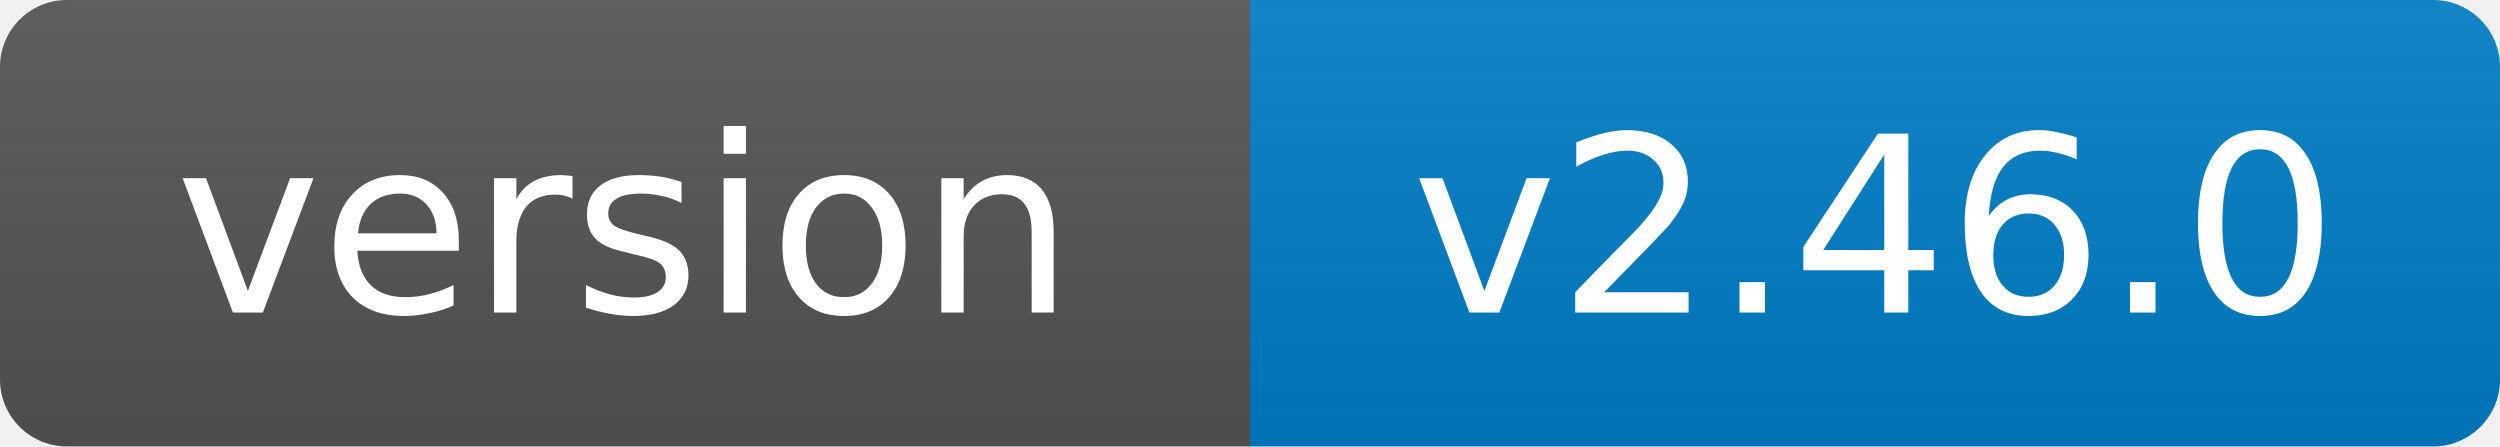
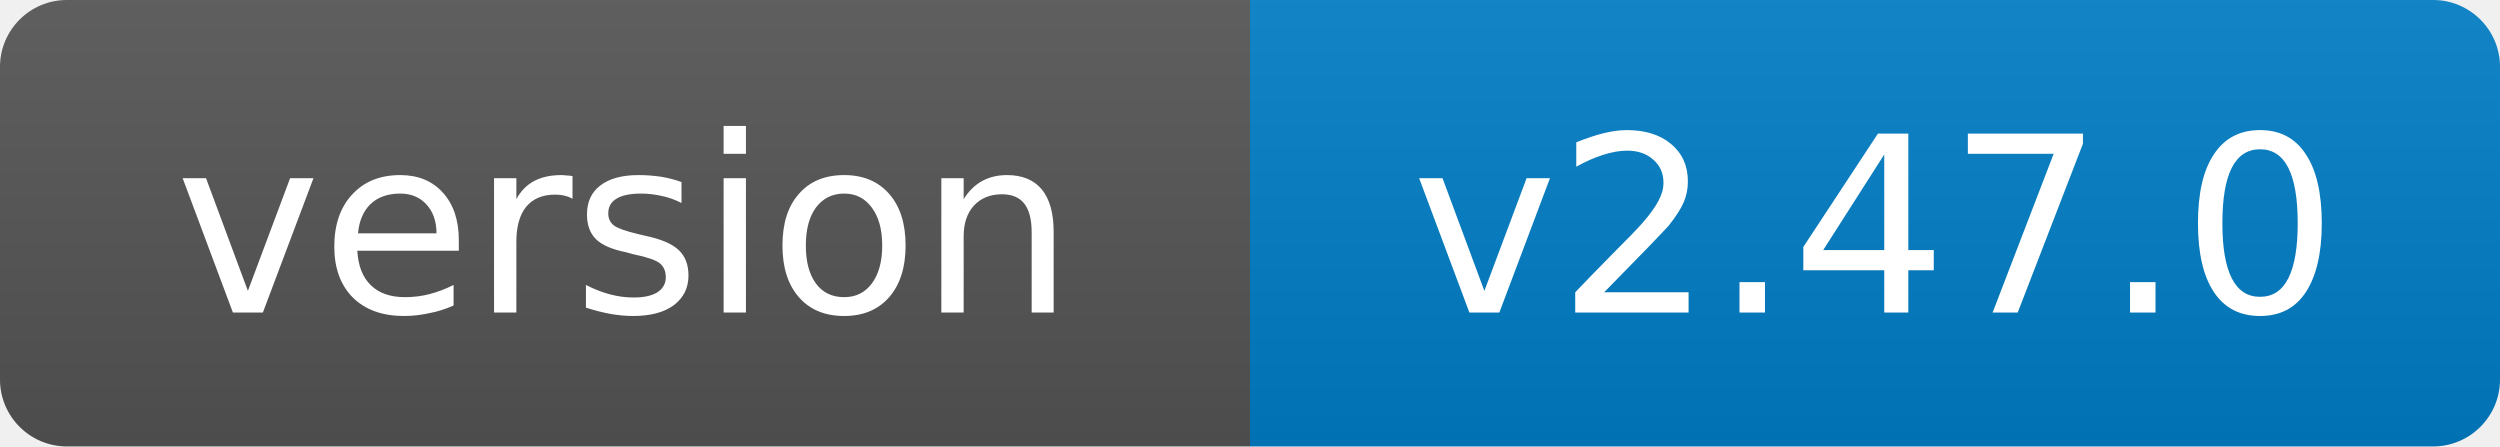
- <svg xmlns="http://www.w3.org/2000/svg" width="112" height="20" role="img" aria-label="version: v2.46.0">
+ <svg xmlns="http://www.w3.org/2000/svg" width="112" height="20" role="img" aria-label="version: v2.47.0">
  <linearGradient id="s" x2="0" y2="100%">
    <stop offset="0" stop-color="#bbb" stop-opacity=".1" />
    <stop offset="1" stop-opacity=".1" />
  </linearGradient>
  <clipPath id="r">
    <rect width="112" height="20" rx="3" fill="#fff" />
  </clipPath>
  <g clip-path="url(#r)">
    <rect width="56" height="20" fill="#555" />
    <rect x="56" width="56" height="20" fill="#007ec6" />
    <rect width="112" height="20" fill="url(#s)" />
  </g>
  <g fill="#fff" text-anchor="middle" font-family="Verdana,Geneva,DejaVu Sans,sans-serif" font-size="11">
    <text x="28.0" y="14">version</text>
-     <text x="84.0" y="14">v2.46.0</text>
+     <text x="84.0" y="14">v2.47.0</text>
  </g>
</svg>
